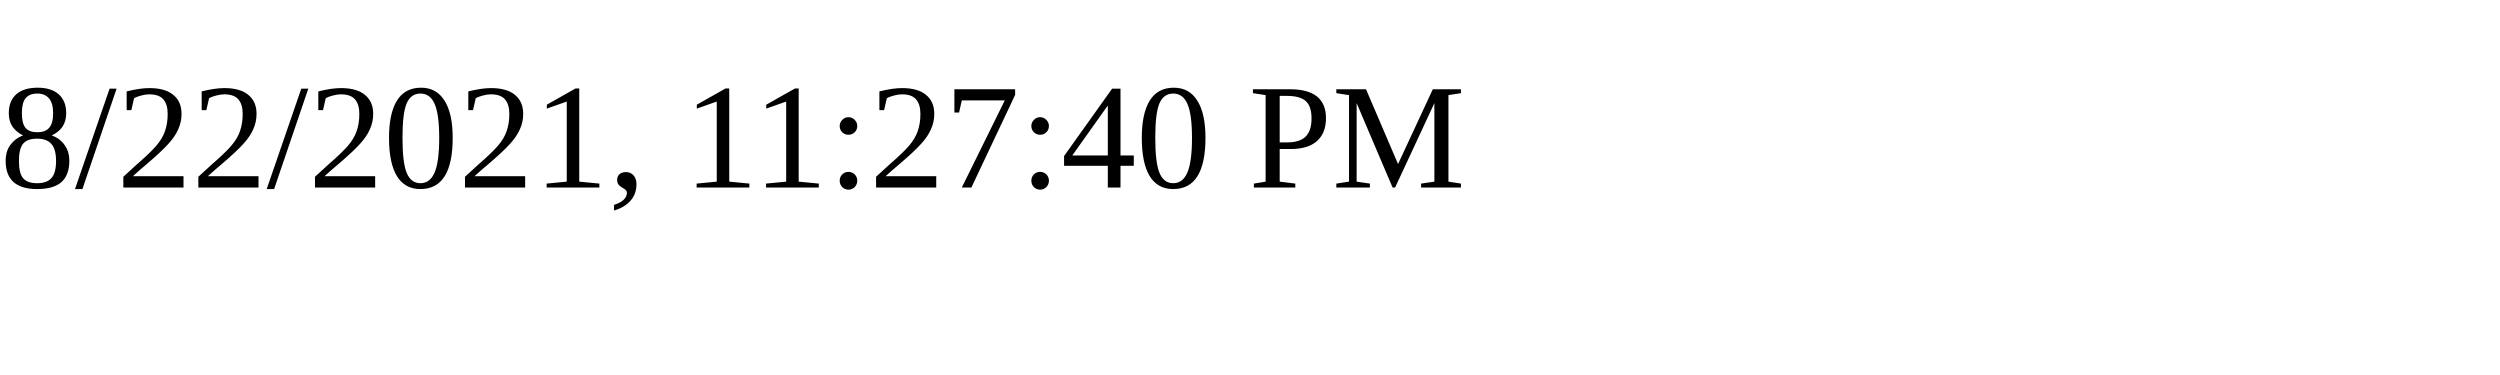
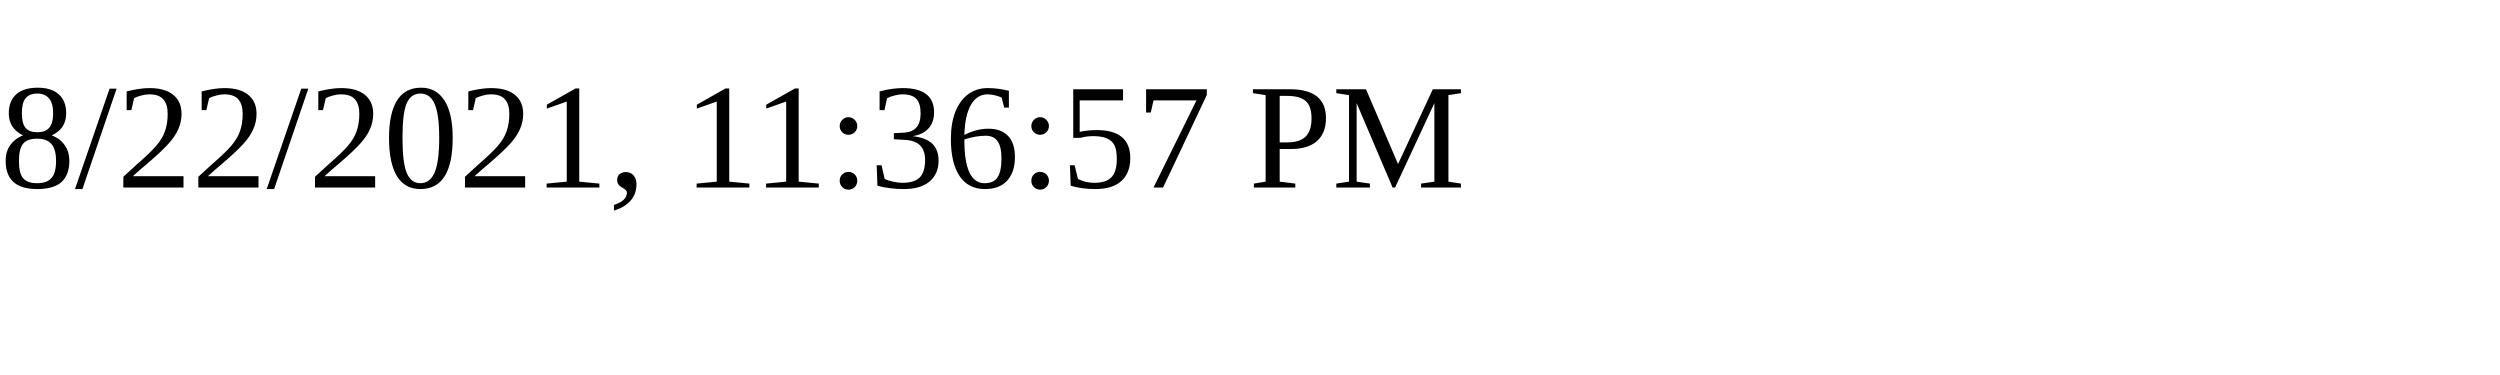
<svg xmlns="http://www.w3.org/2000/svg" height="30" width="200">
-   <text x="0" y="15">8/22/2021, 11:27:40 PM</text>
+   <text x="0" y="15">8/22/2021, 11:36:57 PM</text>
</svg>
